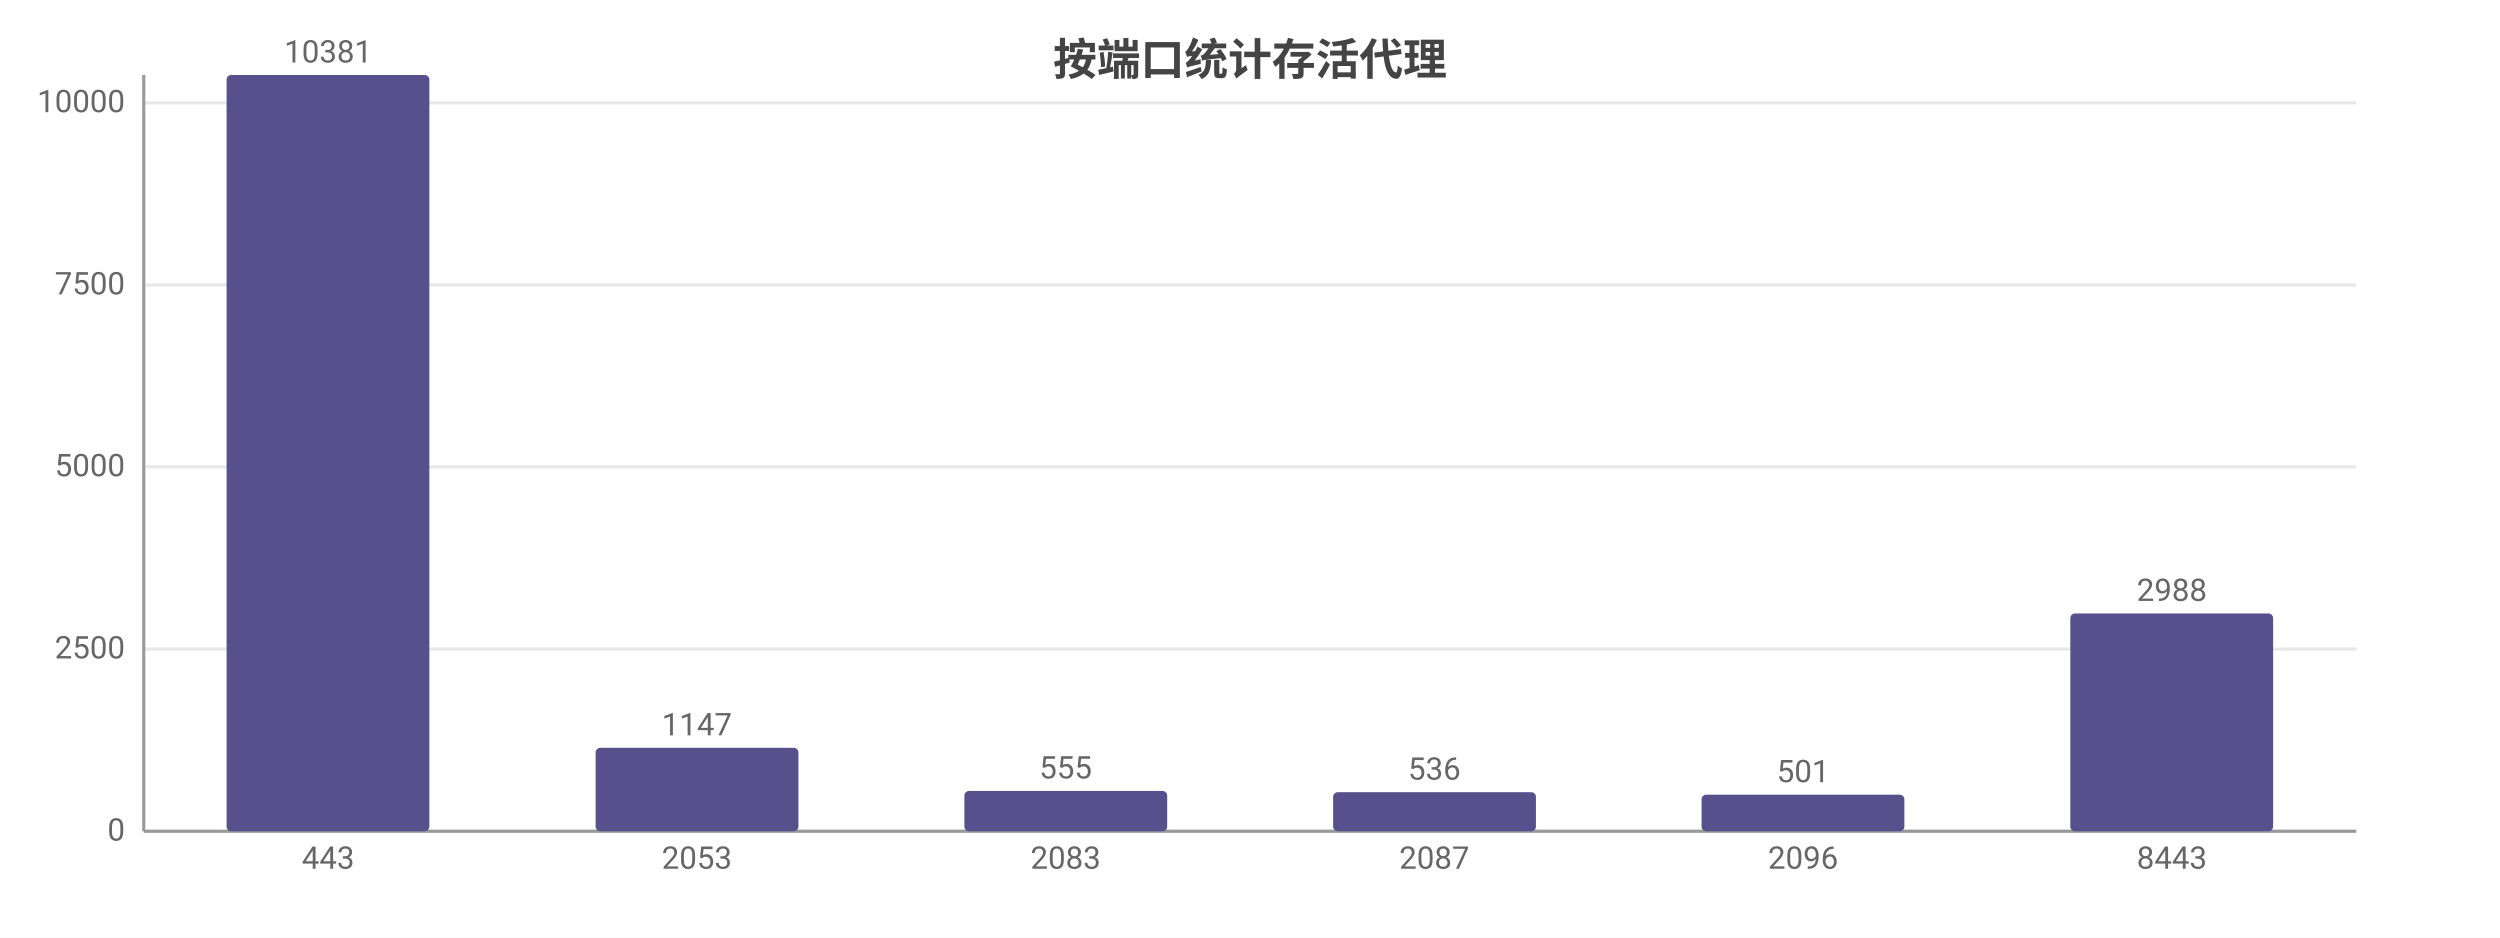
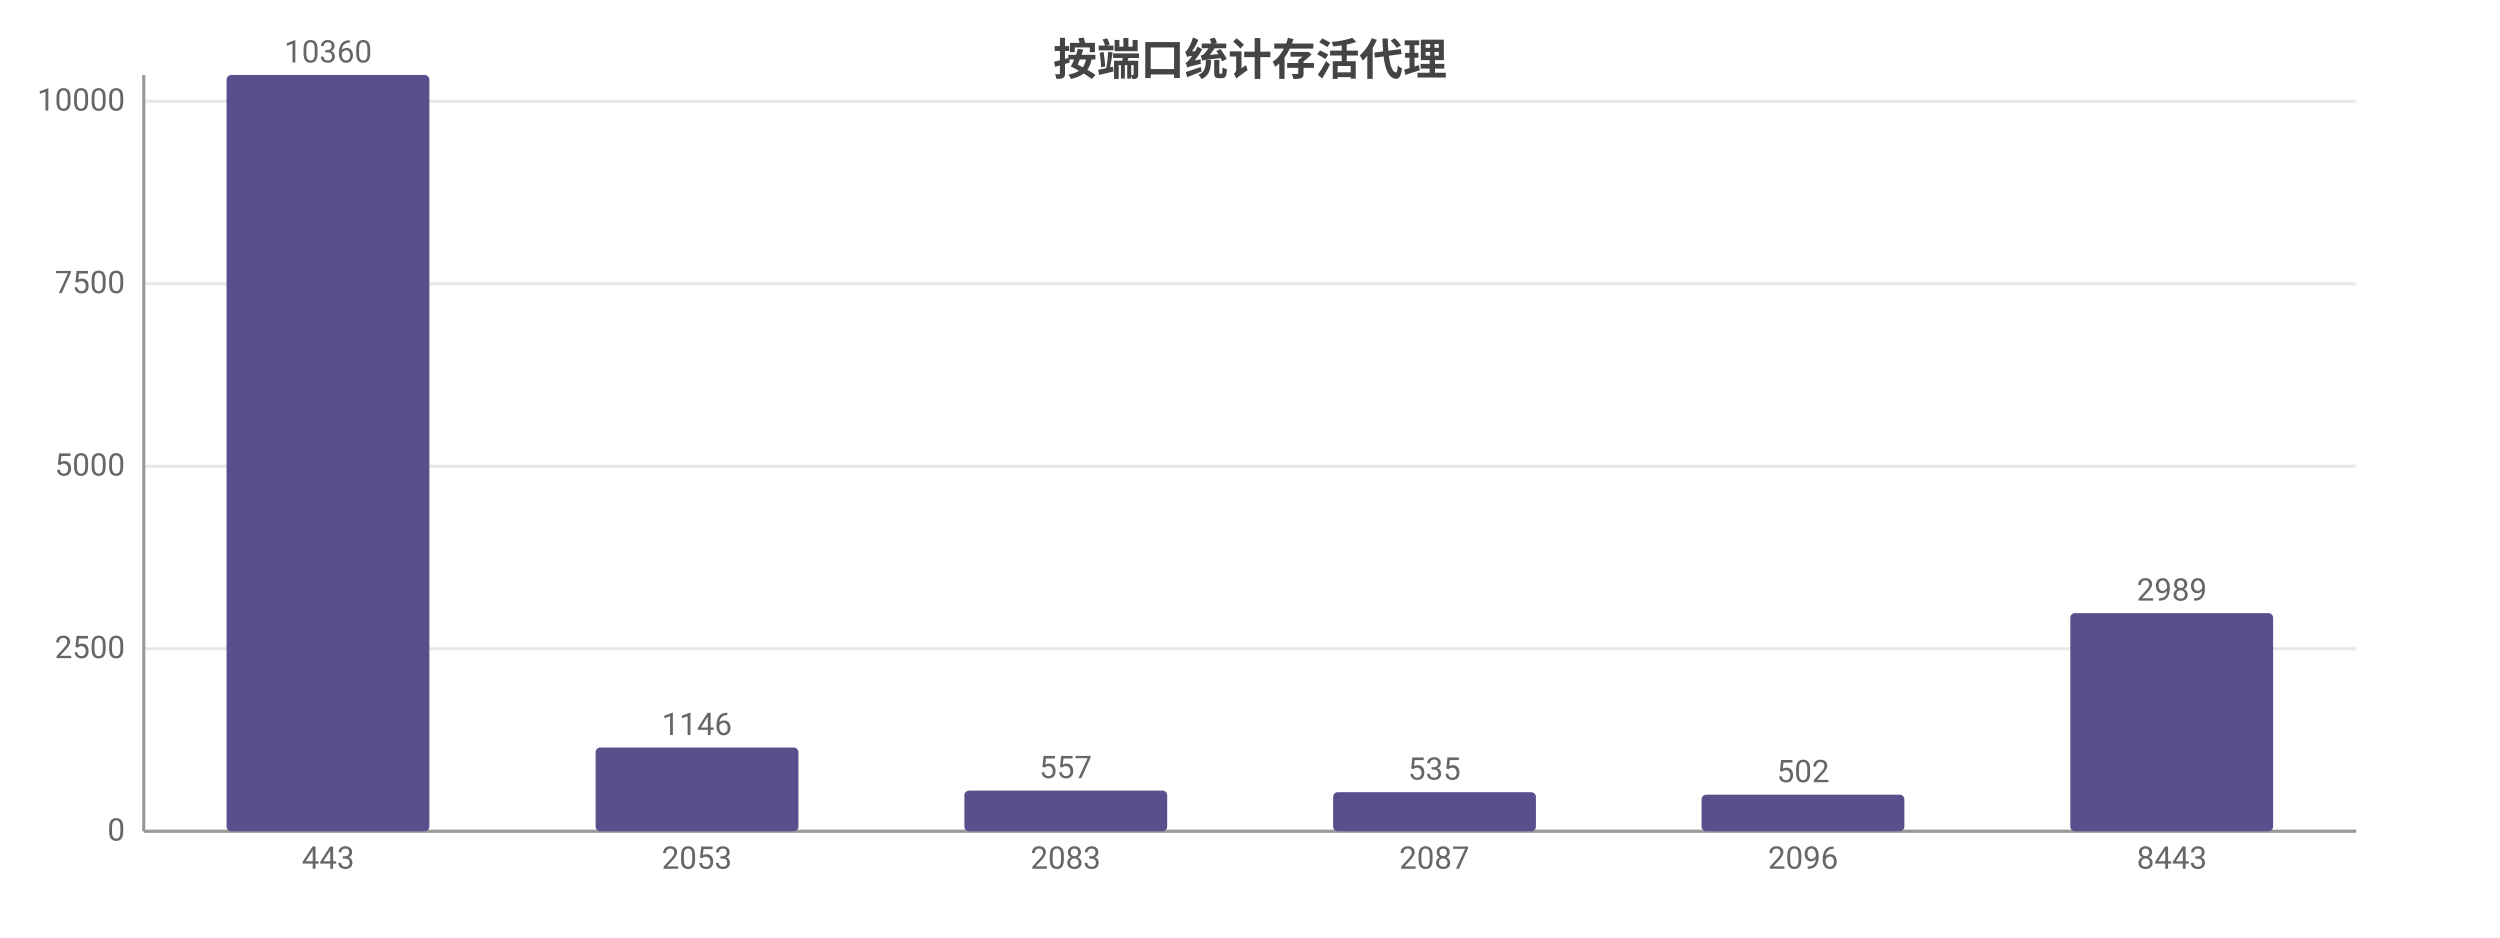
<svg xmlns="http://www.w3.org/2000/svg" width="800" height="300" viewBox="0 0 800 300">
  <rect width="800" height="300" fill="#ffffff" />
  <style>text{font-family:system-ui,-apple-system,'Segoe UI',Roboto,'PingFang SC','Microsoft YaHei','Noto Sans CJK SC',sans-serif}.g{stroke:#e8e8e8;stroke-width:1}.a{stroke:#999;stroke-width:1}.t{font-size:10px;fill:#666}.m{font-size:10px;text-anchor:middle;fill:#666}.e{font-size:10px;text-anchor:end;fill:#666}.l{font-size:11px;fill:#333}.tt{font-size:14px;font-weight:600;text-anchor:middle;fill:#444}.em{font-size:13px;text-anchor:middle;fill:#999}</style>
  <text class="tt" x="400.0" y="24">按端口统计存活代理</text>
  <line class="g" x1="46" y1="266" x2="754" y2="266" />
  <text class="e" x="40" y="269">0</text>
-   <line class="g" x1="46" y1="207.7" x2="754" y2="207.7" />
-   <text class="e" x="40" y="210.7">2500</text>
-   <line class="g" x1="46" y1="149.4" x2="754" y2="149.4" />
-   <text class="e" x="40" y="152.4">5000</text>
-   <line class="g" x1="46" y1="91.2" x2="754" y2="91.2" />
-   <text class="e" x="40" y="94.2">7500</text>
-   <line class="g" x1="46" y1="32.9" x2="754" y2="32.9" />
-   <text class="e" x="40" y="35.9">10000</text>
+   <line class="g" x1="46" y1="207.6" x2="754" y2="207.6" />
+   <text class="e" x="40" y="210.6">2500</text>
+   <line class="g" x1="46" y1="149.2" x2="754" y2="149.2" />
+   <text class="e" x="40" y="152.2">5000</text>
+   <line class="g" x1="46" y1="90.8" x2="754" y2="90.8" />
+   <text class="e" x="40" y="93.8">7500</text>
+   <line class="g" x1="46" y1="32.4" x2="754" y2="32.4" />
+   <text class="e" x="40" y="35.4">10000</text>
  <line class="a" x1="46" y1="24" x2="46" y2="266" />
  <line class="a" x1="46" y1="266" x2="754" y2="266" />
  <rect x="72.5" y="24" width="64.9" height="242" fill="#58508d" rx="1.5" />
-   <text class="m" x="105" y="20">10381</text>
+   <text class="m" x="105" y="20">10360</text>
  <text class="m" x="105" y="278">443</text>
-   <rect x="190.6" y="239.3" width="64.9" height="26.7" fill="#58508d" rx="1.5" />
-   <text class="m" x="223" y="235.3">1147</text>
+   <rect x="190.6" y="239.2" width="64.9" height="26.8" fill="#58508d" rx="1.5" />
+   <text class="m" x="223" y="235.2">1146</text>
  <text class="m" x="223" y="278">2053</text>
-   <rect x="308.6" y="253.1" width="64.9" height="12.9" fill="#58508d" rx="1.5" />
-   <text class="m" x="341" y="249.1">555</text>
+   <rect x="308.6" y="253.0" width="64.9" height="13.0" fill="#58508d" rx="1.5" />
+   <text class="m" x="341" y="249.0">557</text>
  <text class="m" x="341" y="278">2083</text>
  <rect x="426.6" y="253.5" width="64.9" height="12.5" fill="#58508d" rx="1.5" />
-   <text class="m" x="459" y="249.5">536</text>
+   <text class="m" x="459" y="249.5">535</text>
  <text class="m" x="459" y="278">2087</text>
  <rect x="544.5" y="254.3" width="64.9" height="11.7" fill="#58508d" rx="1.5" />
-   <text class="m" x="577" y="250.3">501</text>
+   <text class="m" x="577" y="250.3">502</text>
  <text class="m" x="577" y="278">2096</text>
-   <rect x="662.5" y="196.3" width="64.9" height="69.7" fill="#58508d" rx="1.5" />
-   <text class="m" x="695" y="192.3">2988</text>
+   <rect x="662.5" y="196.2" width="64.9" height="69.8" fill="#58508d" rx="1.5" />
+   <text class="m" x="695" y="192.2">2989</text>
  <text class="m" x="695" y="278">8443</text>
</svg>
